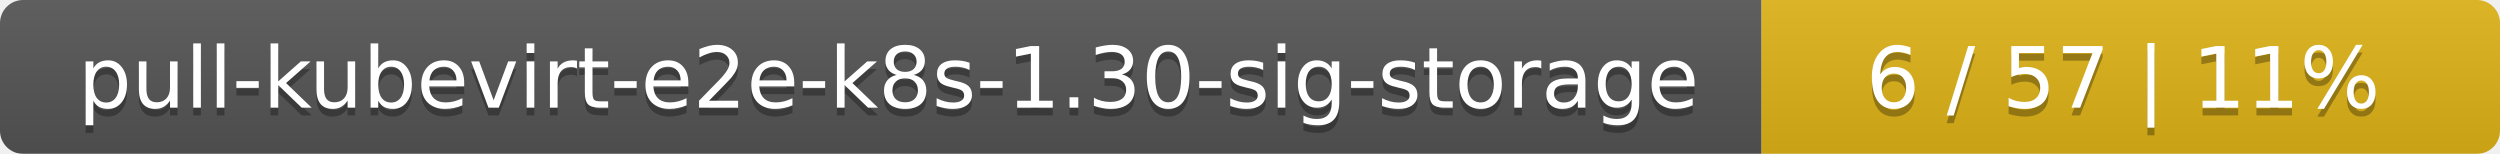
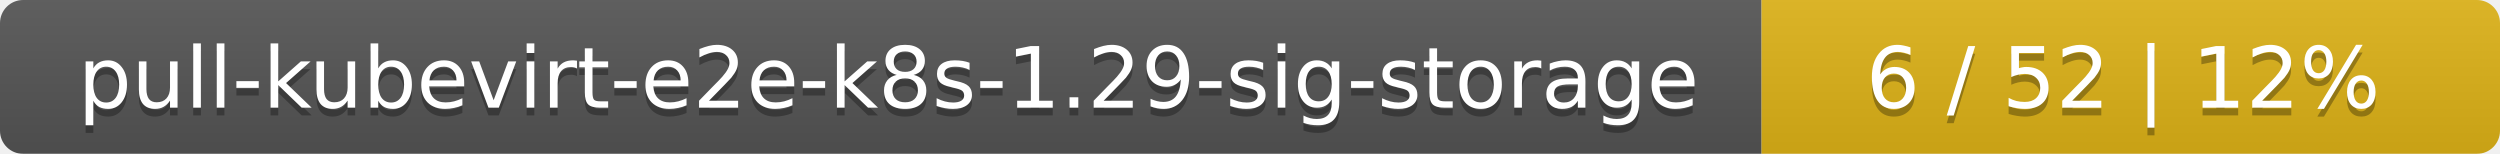
<svg xmlns="http://www.w3.org/2000/svg" width="325" height="20">
  <linearGradient id="smooth" x2="0" y2="100%">
    <stop offset="0" stop-color="#bbb" stop-opacity=".1" />
    <stop offset="1" stop-opacity=".1" />
  </linearGradient>
  <mask id="round">
    <rect width="325" height="20" rx="3" fill="#fff" />
  </mask>
  <g mask="url(#round)">
    <rect width="229" height="20" fill="#555" />
    <rect x="229" width="96" height="20" fill="#dfb317" />
    <rect width="325" height="20" fill="url(#smooth)" />
  </g>
  <g fill="#fff" text-anchor="middle" font-family="DejaVu Sans,Verdana,Geneva,sans-serif" font-size="11">
-     <text x="115.5" y="15" fill="#010101" fill-opacity=".3">pull-kubevirt-e2e-k8s-1.30-sig-storage</text>
-     <text x="115.5" y="14">pull-kubevirt-e2e-k8s-1.30-sig-storage</text>
-     <text x="276" y="15" fill="#010101" fill-opacity=".3">6 / 57    |    11%</text>
-     <text x="276" y="14">6 / 57    |    11%</text>
+     <text x="115.5" y="15" fill="#010101" fill-opacity=".3">pull-kubevirt-e2e-k8s-1.29-sig-storage</text>
+     <text x="115.5" y="14">pull-kubevirt-e2e-k8s-1.29-sig-storage</text>
+     <text x="276" y="15" fill="#010101" fill-opacity=".3">6 / 52    |    12%</text>
+     <text x="276" y="14">6 / 52    |    12%</text>
  </g>
</svg>
